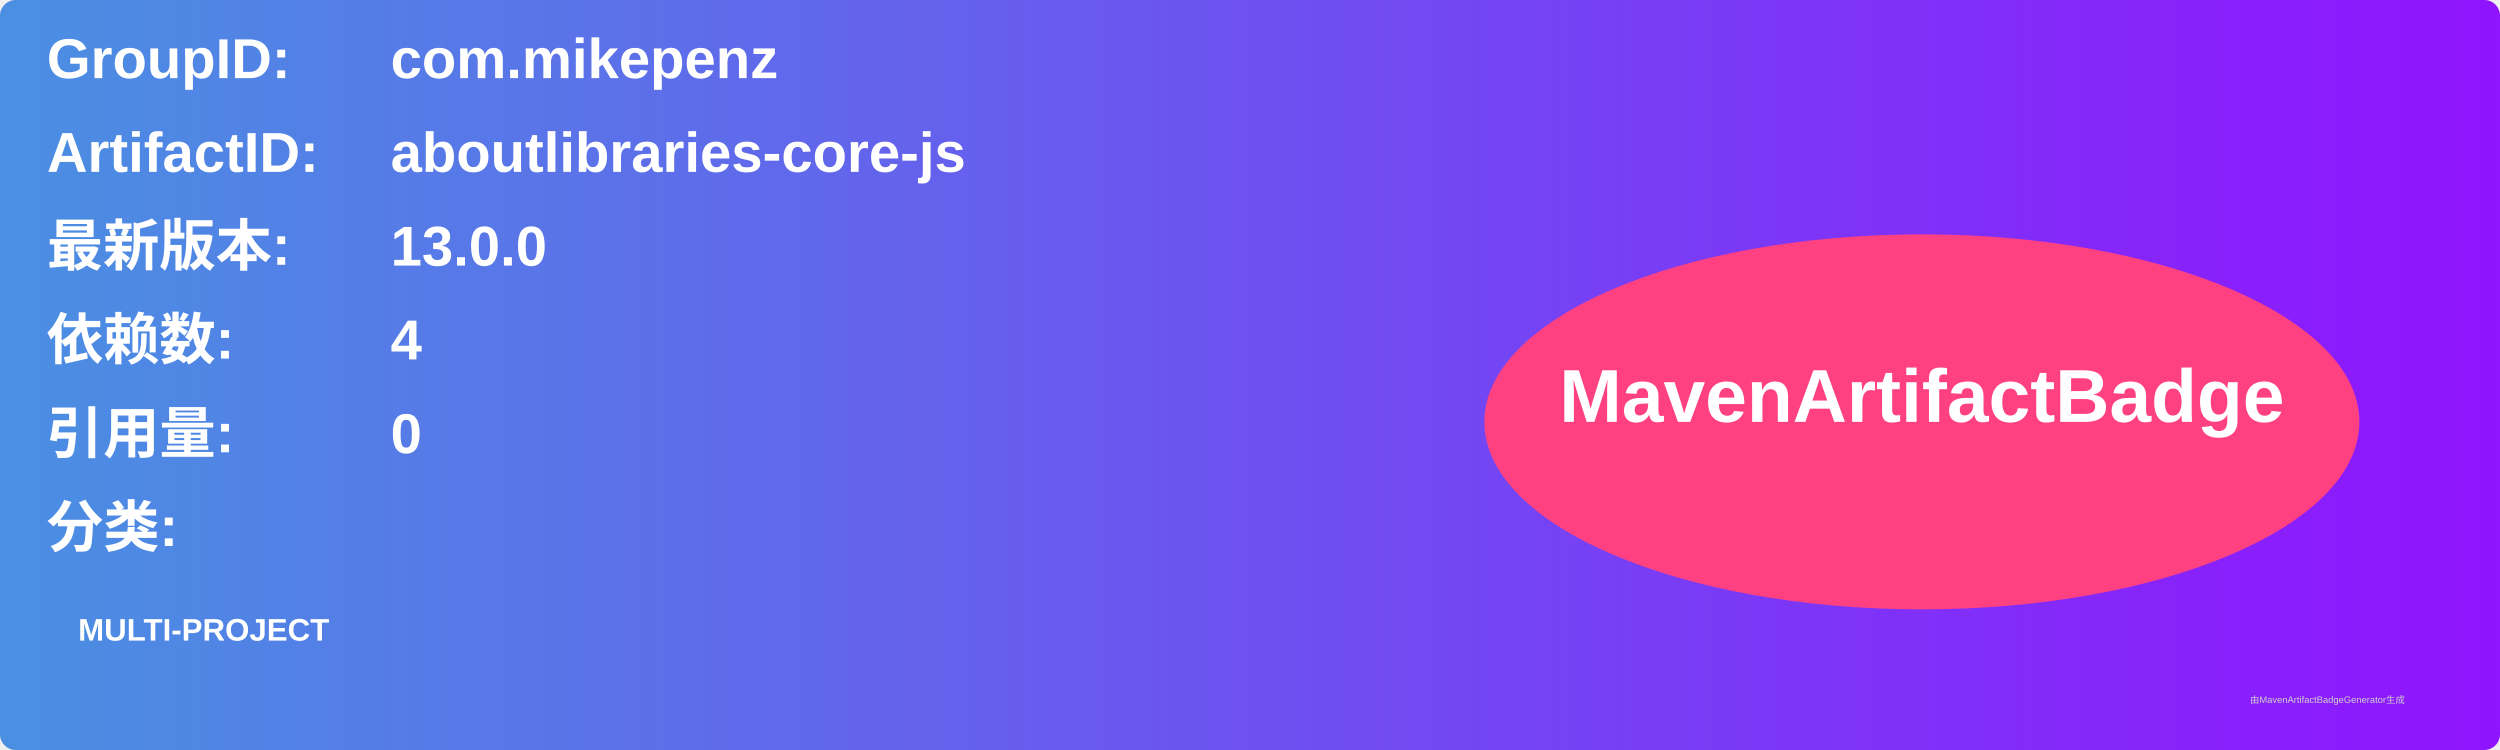
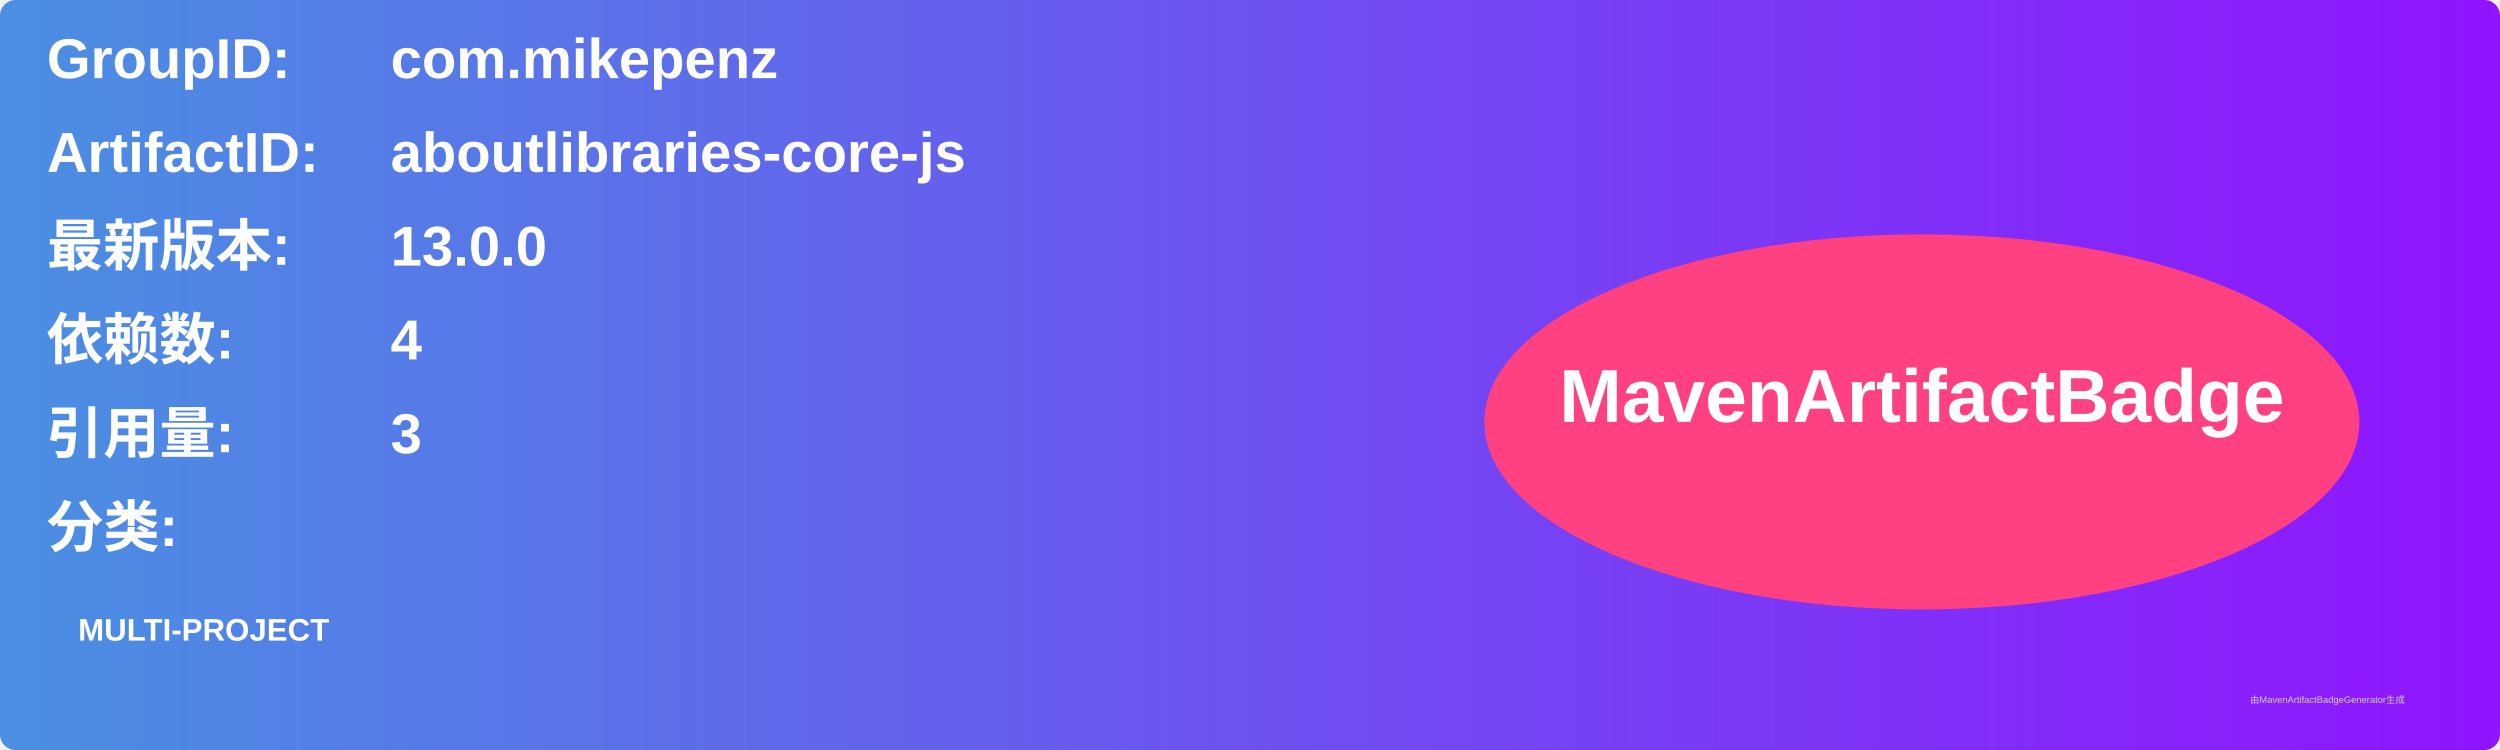
<svg xmlns="http://www.w3.org/2000/svg" width="800" height="240" viewBox="0 0 800 240">
  <linearGradient id="grad" x1="0%" y1="0%" x2="100%" y2="0%">
    <stop offset="0%" stop-color="#4a90e2" />
    <stop offset="100%" stop-color="#9013fe" />
  </linearGradient>
  <rect width="100%" height="100%" rx="5" ry="5" fill="url(#grad)" />
  <g transform="translate(15, 15)">
    <text x="0" y="10" font-family="Arial" font-size="18" fill="white" font-weight="bold" width="260">GroupID:</text>
    <text x="110" y="10" font-family="Arial" font-size="18" fill="white" font-weight="bold" width="460">com.mikepenz</text>
    <text x="0" y="40" font-family="Arial" font-size="18" fill="white" font-weight="bold" width="260">ArtifactID:</text>
    <text x="110" y="40" font-family="Arial" font-size="18" fill="white" font-weight="bold" width="460">aboutlibraries-core-js</text>
    <text x="0" y="70" font-family="Arial" font-size="18" fill="white" font-weight="bold">最新版本:</text>
    <text x="110" y="70" font-family="Arial" font-size="18" fill="white" font-weight="bold">
      <tspan font-weight="bold">13.0.0</tspan>
    </text>
    <text x="0" y="100" font-family="Arial" font-size="18" fill="white" font-weight="bold">依赖数: </text>
    <text x="110" y="100" font-family="Arial" font-size="18" fill="white">
      <tspan font-weight="bold">4</tspan>
    </text>
    <text x="0" y="130" font-family="Arial" font-size="18" fill="white" font-weight="bold">引用量: </text>
    <text x="110" y="130" font-family="Arial" font-size="18" fill="white">
-       <tspan font-weight="bold">0</tspan>
+       <tspan font-weight="bold">3</tspan>
    </text>
    <text x="0" y="160" font-family="Arial" font-size="18" fill="white" font-weight="bold">分类:</text>
    <text x="10" y="190" font-family="Arial" font-size="10" fill="white">
      <tspan font-weight="bold">MULTI-PROJECT</tspan>
    </text>
    <ellipse cx="600" cy="120" rx="140" ry="60" fill="#ff4081" />
    <text x="600" y="120" text-anchor="middle" font-family="Arial" font-size="24" fill="white" font-weight="bold">MavenArtifactBadge</text>
  </g>
  <text x="720" y="225" font-family="Arial" font-size="3" fill="#d0d0d0">由MavenArtifactBadgeGenerator生成</text>
</svg>
